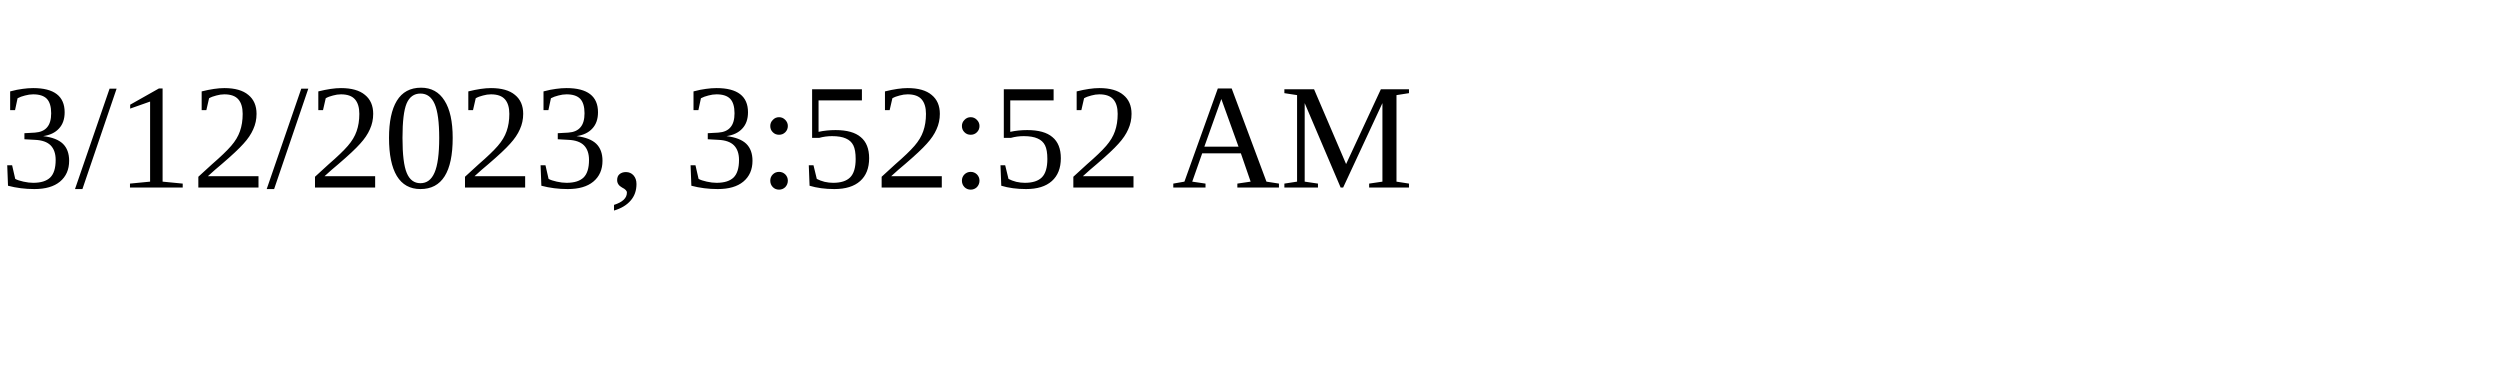
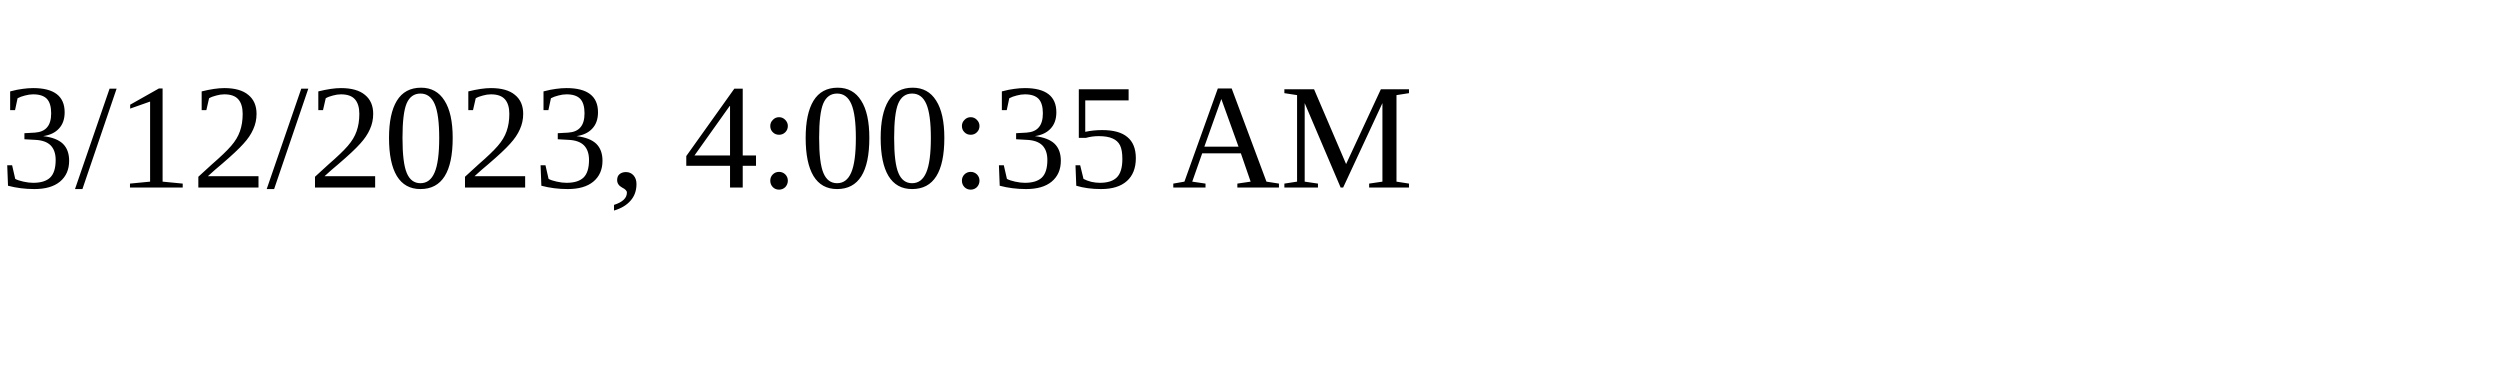
<svg xmlns="http://www.w3.org/2000/svg" height="30" width="200">
-   <text x="0" y="15">3/12/2023, 3:52:52 AM</text>
+   <text x="0" y="15">3/12/2023, 4:00:35 AM</text>
</svg>
